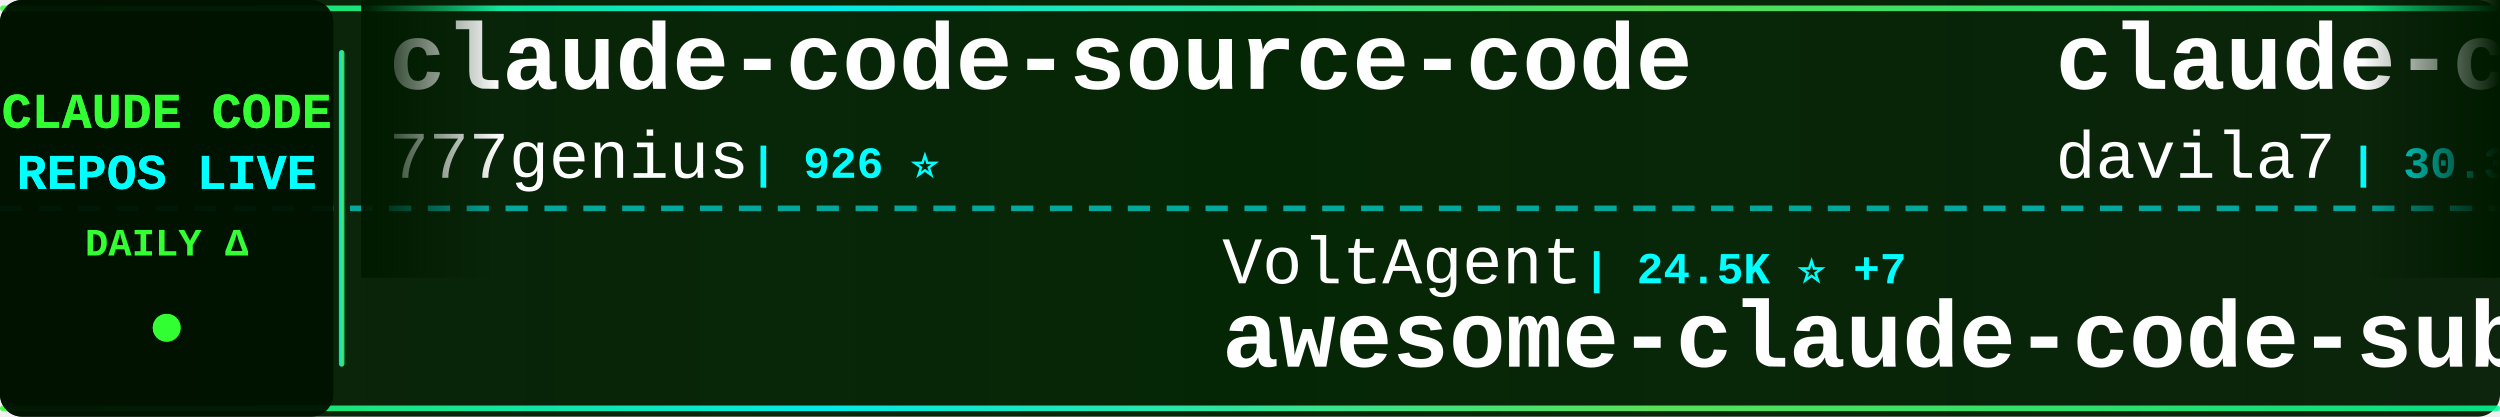
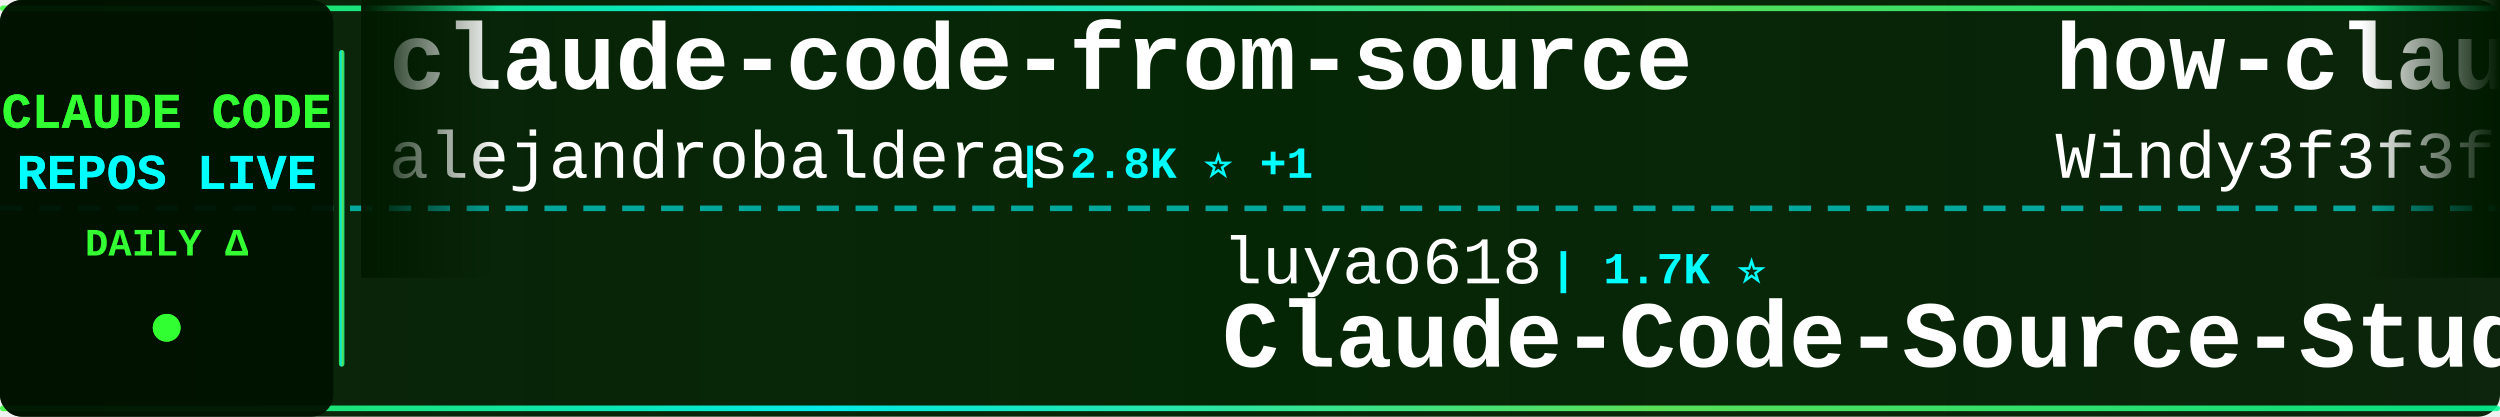
<svg xmlns="http://www.w3.org/2000/svg" width="900" height="150">
  <defs>
    <linearGradient id="tickerBg" x1="0%" y1="0%" x2="100%" y2="0%">
      <stop offset="0%" style="stop-color:#001a00;stop-opacity:0.95" />
      <stop offset="50%" style="stop-color:#002200;stop-opacity:0.98" />
      <stop offset="100%" style="stop-color:#001a00;stop-opacity:0.95" />
    </linearGradient>
    <linearGradient id="borderGrad" x1="0%" y1="0%" x2="100%" y2="0%">
      <stop offset="0%" style="stop-color:#33ff33;stop-opacity:0.85">
        <animate attributeName="stop-opacity" values="0.85;1;0.85" dur="2s" repeatCount="indefinite" />
      </stop>
      <stop offset="33%" style="stop-color:#00ffff;stop-opacity:0.9">
        <animate attributeName="stop-opacity" values="0.9;1;0.9" dur="2.2s" repeatCount="indefinite" />
      </stop>
      <stop offset="66%" style="stop-color:#66ff66;stop-opacity:0.85">
        <animate attributeName="stop-opacity" values="0.85;1;0.85" dur="1.8s" repeatCount="indefinite" />
      </stop>
      <stop offset="100%" style="stop-color:#00ff99;stop-opacity:0.85">
        <animate attributeName="stop-opacity" values="0.85;1;0.85" dur="2s" repeatCount="indefinite" />
      </stop>
    </linearGradient>
    <filter id="textGlow">
      <feGaussianBlur stdDeviation="0.1" result="coloredBlur" />
      <feMerge>
        <feMergeNode in="coloredBlur" />
        <feMergeNode in="SourceGraphic" />
      </feMerge>
    </filter>
    <filter id="metricGlow">
      <feGaussianBlur stdDeviation="0.2" result="coloredBlur" />
      <feMerge>
        <feMergeNode in="coloredBlur" />
        <feMergeNode in="SourceGraphic" />
      </feMerge>
    </filter>
    <linearGradient id="leftFade" x1="0%" y1="0%" x2="100%" y2="0%">
      <stop offset="0%" style="stop-color:#001a00;stop-opacity:1" />
      <stop offset="100%" style="stop-color:#001a00;stop-opacity:0" />
    </linearGradient>
    <linearGradient id="rightFade" x1="0%" y1="0%" x2="100%" y2="0%">
      <stop offset="0%" style="stop-color:#001a00;stop-opacity:0" />
      <stop offset="100%" style="stop-color:#001a00;stop-opacity:1" />
    </linearGradient>
  </defs>
  <rect width="900" height="150" fill="url(#tickerBg)" rx="8" />
  <rect x="0" y="2" width="900" height="2" fill="url(#borderGrad)" rx="1" />
  <rect x="0" y="146" width="900" height="2" fill="url(#borderGrad)" rx="1" />
  <line x1="0" y1="75" x2="900" y2="75" stroke="#00ffff" stroke-width="2" stroke-dasharray="8 6" opacity="0.6" />
  <rect x="0" y="0" width="120" height="150" fill="#001100" opacity="0.95" rx="8" />
  <text x="60" y="46" font-family="'Courier New', monospace" font-size="18" font-weight="bold" fill="#33ff33" text-anchor="middle" filter="url(#textGlow)">
    CLAUDE CODE
  </text>
  <text x="60" y="68" font-family="'Courier New', monospace" font-size="18" font-weight="bold" fill="#00ffff" text-anchor="middle" filter="url(#textGlow)">
    REPOS LIVE
  </text>
  <text x="60" y="92" font-family="'Courier New', monospace" font-size="14" font-weight="bold" fill="#33ff33" text-anchor="middle">
    DAILY Δ
  </text>
  <circle cx="60" cy="118" r="5" fill="#33ff33" filter="url(#metricGlow)">
    <animate attributeName="r" values="4;6;4" dur="1.5s" repeatCount="indefinite" />
    <animate attributeName="opacity" values="0.6;1;0.6" dur="1.5s" repeatCount="indefinite" />
  </circle>
  <rect x="122" y="18" width="2" height="114" fill="url(#borderGrad)" rx="1" />
  <clipPath id="tickerClip">
    <rect x="130" y="0" width="770" height="150" />
  </clipPath>
  <g clip-path="url(#tickerClip)">
    <g id="tickerItems">
      <animateTransform attributeName="transform" attributeType="XML" type="translate" from="0 0" to="-3000 0" dur="54s" repeatCount="indefinite" />
      <g transform="translate(0, 0)">
-         <text x="140" y="32" font-family="'Courier New', monospace" font-size="34" font-weight="bold" fill="#ffffff">claude-code-source-code</text>
-         <text x="140" y="64" font-family="'Courier New', monospace" font-size="24" font-weight="normal" fill="#ffffff" opacity="1.0">777genius</text>
-         <text x="270" y="64" font-family="'Courier New', monospace" font-size="16" font-weight="bold" fill="#00ffff"> | 926 ⭐</text>
+         <text x="140" y="32" font-family="'Courier New', monospace" font-size="34" font-weight="bold" fill="#ffffff">claude-code-from-source</text>
+         <text x="140" y="64" font-family="'Courier New', monospace" font-size="24" font-weight="normal" fill="#ffffff" opacity="1.0">alejandrobalderas</text>
+         <text x="366" y="64" font-family="'Courier New', monospace" font-size="16" font-weight="bold" fill="#00ffff"> | 2.8K ⭐ +1</text>
      </g>
      <g transform="translate(300, 0)">
-         <text x="140" y="102" font-family="'Courier New', monospace" font-size="24" font-weight="normal" fill="#ffffff" opacity="1.0">VoltAgent</text>
-         <text x="270" y="102" font-family="'Courier New', monospace" font-size="16" font-weight="bold" fill="#00ffff"> | 24.5K ⭐ +7</text>
-         <text x="140" y="132" font-family="'Courier New', monospace" font-size="34" font-weight="bold" fill="#ffffff">awesome-claude-code-suba...</text>
+         <text x="140" y="102" font-family="'Courier New', monospace" font-size="24" font-weight="normal" fill="#ffffff" opacity="1.0">luyao618</text>
+         <text x="258" y="102" font-family="'Courier New', monospace" font-size="16" font-weight="bold" fill="#00ffff"> | 1.7K ⭐</text>
+         <text x="140" y="132" font-family="'Courier New', monospace" font-size="34" font-weight="bold" fill="#ffffff">Claude-Code-Source-Study</text>
      </g>
      <g transform="translate(600, 0)">
-         <text x="140" y="32" font-family="'Courier New', monospace" font-size="34" font-weight="bold" fill="#ffffff">claude-code-templates</text>
-         <text x="140" y="64" font-family="'Courier New', monospace" font-size="24" font-weight="normal" fill="#ffffff" opacity="1.0">davila7</text>
-         <text x="246" y="64" font-family="'Courier New', monospace" font-size="16" font-weight="bold" fill="#00ffff"> | 30.3K ⭐ -1</text>
+         <text x="140" y="32" font-family="'Courier New', monospace" font-size="34" font-weight="bold" fill="#ffffff">how-claude-code-works</text>
+         <text x="140" y="64" font-family="'Courier New', monospace" font-size="24" font-weight="normal" fill="#ffffff" opacity="1.0">Windy3f3f3f3f</text>
+         <text x="318" y="64" font-family="'Courier New', monospace" font-size="16" font-weight="bold" fill="#00ffff"> | 3.5K ⭐</text>
      </g>
      <g transform="translate(900, 0)">
-         <text x="140" y="102" font-family="'Courier New', monospace" font-size="24" font-weight="normal" fill="#ffffff" opacity="1.0">FlorianBruniaux</text>
-         <text x="342" y="102" font-family="'Courier New', monospace" font-size="16" font-weight="bold" fill="#00ffff"> | 5.8K ⭐ +4</text>
-         <text x="140" y="132" font-family="'Courier New', monospace" font-size="34" font-weight="bold" fill="#ffffff">claude-code-ultimate-gui...</text>
+         <text x="140" y="102" font-family="'Courier New', monospace" font-size="24" font-weight="normal" fill="#ffffff" opacity="1.0">davila7</text>
+         <text x="246" y="102" font-family="'Courier New', monospace" font-size="16" font-weight="bold" fill="#00ffff"> | 30.3K ⭐ +1</text>
+         <text x="140" y="132" font-family="'Courier New', monospace" font-size="34" font-weight="bold" fill="#ffffff">claude-code-templates</text>
      </g>
      <g transform="translate(1200, 0)">
+         <text x="140" y="32" font-family="'Courier New', monospace" font-size="34" font-weight="bold" fill="#ffffff">claude-code-tips</text>
+         <text x="140" y="64" font-family="'Courier New', monospace" font-size="24" font-weight="normal" fill="#ffffff" opacity="1.0">ykdojo</text>
+         <text x="234" y="64" font-family="'Courier New', monospace" font-size="16" font-weight="bold" fill="#00ffff"> | 9.8K ⭐ +1</text>
+       </g>
+       <g transform="translate(1500, 0)">
+         <text x="140" y="102" font-family="'Courier New', monospace" font-size="24" font-weight="normal" fill="#ffffff" opacity="1.0">musistudio</text>
+         <text x="282" y="102" font-family="'Courier New', monospace" font-size="16" font-weight="bold" fill="#00ffff"> | 36.8K ⭐ +3</text>
+         <text x="140" y="132" font-family="'Courier New', monospace" font-size="34" font-weight="bold" fill="#ffffff">claude-code-router</text>
+       </g>
+       <g transform="translate(1800, 0)">
+         <text x="140" y="32" font-family="'Courier New', monospace" font-size="34" font-weight="bold" fill="#ffffff">claude-code-spec-workflo...</text>
+         <text x="140" y="64" font-family="'Courier New', monospace" font-size="24" font-weight="normal" fill="#ffffff" opacity="1.0">Pimzino</text>
+         <text x="246" y="64" font-family="'Courier New', monospace" font-size="16" font-weight="bold" fill="#00ffff"> | 3.8K ⭐</text>
+       </g>
+       <g transform="translate(2100, 0)">
+         <text x="140" y="102" font-family="'Courier New', monospace" font-size="24" font-weight="normal" fill="#ffffff" opacity="1.0">Yeachan-Heo</text>
+         <text x="294" y="102" font-family="'Courier New', monospace" font-size="16" font-weight="bold" fill="#00ffff"> | 38.7K ⭐ +1</text>
+         <text x="140" y="132" font-family="'Courier New', monospace" font-size="34" font-weight="bold" fill="#ffffff">oh-my-claudecode</text>
+       </g>
+       <g transform="translate(2400, 0)">
        <text x="140" y="32" font-family="'Courier New', monospace" font-size="34" font-weight="bold" fill="#ffffff">skills</text>
        <text x="140" y="64" font-family="'Courier New', monospace" font-size="24" font-weight="normal" fill="#ffffff" opacity="1.0">anthropics</text>
-         <text x="282" y="64" font-family="'Courier New', monospace" font-size="16" font-weight="bold" fill="#00ffff"> | 170.8K ⭐ +26</text>
-       </g>
-       <g transform="translate(1500, 0)">
-         <text x="140" y="102" font-family="'Courier New', monospace" font-size="24" font-weight="normal" fill="#ffffff" opacity="1.0">SeemSeam</text>
-         <text x="258" y="102" font-family="'Courier New', monospace" font-size="16" font-weight="bold" fill="#00ffff"> | 3.4K ⭐</text>
-         <text x="140" y="132" font-family="'Courier New', monospace" font-size="34" font-weight="bold" fill="#ffffff">claude_codex_bridge</text>
-       </g>
-       <g transform="translate(1800, 0)">
-         <text x="140" y="32" font-family="'Courier New', monospace" font-size="34" font-weight="bold" fill="#ffffff">andrej-karpathy-skills</text>
-         <text x="140" y="64" font-family="'Courier New', monospace" font-size="24" font-weight="normal" fill="#ffffff" opacity="1.0">multica-ai</text>
-         <text x="282" y="64" font-family="'Courier New', monospace" font-size="16" font-weight="bold" fill="#00ffff"> | 204.8K ⭐ +56</text>
-       </g>
-       <g transform="translate(2100, 0)">
-         <text x="140" y="102" font-family="'Courier New', monospace" font-size="24" font-weight="normal" fill="#ffffff" opacity="1.0">anthropics</text>
-         <text x="282" y="102" font-family="'Courier New', monospace" font-size="16" font-weight="bold" fill="#00ffff"> | 8.7K ⭐</text>
-         <text x="140" y="132" font-family="'Courier New', monospace" font-size="34" font-weight="bold" fill="#ffffff">claude-code-action</text>
-       </g>
-       <g transform="translate(2400, 0)">
-         <text x="140" y="32" font-family="'Courier New', monospace" font-size="34" font-weight="bold" fill="#ffffff">claude-code-tips</text>
-         <text x="140" y="64" font-family="'Courier New', monospace" font-size="24" font-weight="normal" fill="#ffffff" opacity="1.0">ykdojo</text>
-         <text x="234" y="64" font-family="'Courier New', monospace" font-size="16" font-weight="bold" fill="#00ffff"> | 9.8K ⭐ +6</text>
+         <text x="282" y="64" font-family="'Courier New', monospace" font-size="16" font-weight="bold" fill="#00ffff"> | 170.8K ⭐ +29</text>
      </g>
      <g transform="translate(2700, 0)">
-         <text x="140" y="102" font-family="'Courier New', monospace" font-size="24" font-weight="normal" fill="#ffffff" opacity="1.0">kodu-ai</text>
-         <text x="246" y="102" font-family="'Courier New', monospace" font-size="16" font-weight="bold" fill="#00ffff"> | 5.2K ⭐</text>
-         <text x="140" y="132" font-family="'Courier New', monospace" font-size="34" font-weight="bold" fill="#ffffff">claude-coder</text>
+         <text x="140" y="102" font-family="'Courier New', monospace" font-size="24" font-weight="normal" fill="#ffffff" opacity="1.0">WorldFlowAI</text>
+         <text x="294" y="102" font-family="'Courier New', monospace" font-size="16" font-weight="bold" fill="#00ffff"> | 1.5K ⭐ +17</text>
+         <text x="140" y="132" font-family="'Courier New', monospace" font-size="34" font-weight="bold" fill="#ffffff">everything-claude-code</text>
      </g>
      <g transform="translate(3000, 0)">
-         <text x="140" y="32" font-family="'Courier New', monospace" font-size="34" font-weight="bold" fill="#ffffff">claude-code-source-code</text>
-         <text x="140" y="64" font-family="'Courier New', monospace" font-size="24" font-weight="normal" fill="#ffffff" opacity="1.0">777genius</text>
-         <text x="270" y="64" font-family="'Courier New', monospace" font-size="16" font-weight="bold" fill="#00ffff"> | 926 ⭐</text>
+         <text x="140" y="32" font-family="'Courier New', monospace" font-size="34" font-weight="bold" fill="#ffffff">claude-code-from-source</text>
+         <text x="140" y="64" font-family="'Courier New', monospace" font-size="24" font-weight="normal" fill="#ffffff" opacity="1.0">alejandrobalderas</text>
+         <text x="366" y="64" font-family="'Courier New', monospace" font-size="16" font-weight="bold" fill="#00ffff"> | 2.8K ⭐ +1</text>
      </g>
      <g transform="translate(3300, 0)">
-         <text x="140" y="102" font-family="'Courier New', monospace" font-size="24" font-weight="normal" fill="#ffffff" opacity="1.0">VoltAgent</text>
-         <text x="270" y="102" font-family="'Courier New', monospace" font-size="16" font-weight="bold" fill="#00ffff"> | 24.5K ⭐ +7</text>
-         <text x="140" y="132" font-family="'Courier New', monospace" font-size="34" font-weight="bold" fill="#ffffff">awesome-claude-code-suba...</text>
+         <text x="140" y="102" font-family="'Courier New', monospace" font-size="24" font-weight="normal" fill="#ffffff" opacity="1.0">luyao618</text>
+         <text x="258" y="102" font-family="'Courier New', monospace" font-size="16" font-weight="bold" fill="#00ffff"> | 1.7K ⭐</text>
+         <text x="140" y="132" font-family="'Courier New', monospace" font-size="34" font-weight="bold" fill="#ffffff">Claude-Code-Source-Study</text>
      </g>
      <g transform="translate(3600, 0)">
-         <text x="140" y="32" font-family="'Courier New', monospace" font-size="34" font-weight="bold" fill="#ffffff">claude-code-templates</text>
-         <text x="140" y="64" font-family="'Courier New', monospace" font-size="24" font-weight="normal" fill="#ffffff" opacity="1.0">davila7</text>
-         <text x="246" y="64" font-family="'Courier New', monospace" font-size="16" font-weight="bold" fill="#00ffff"> | 30.3K ⭐ -1</text>
+         <text x="140" y="32" font-family="'Courier New', monospace" font-size="34" font-weight="bold" fill="#ffffff">how-claude-code-works</text>
+         <text x="140" y="64" font-family="'Courier New', monospace" font-size="24" font-weight="normal" fill="#ffffff" opacity="1.0">Windy3f3f3f3f</text>
+         <text x="318" y="64" font-family="'Courier New', monospace" font-size="16" font-weight="bold" fill="#00ffff"> | 3.5K ⭐</text>
      </g>
      <g transform="translate(3900, 0)">
-         <text x="140" y="102" font-family="'Courier New', monospace" font-size="24" font-weight="normal" fill="#ffffff" opacity="1.0">FlorianBruniaux</text>
-         <text x="342" y="102" font-family="'Courier New', monospace" font-size="16" font-weight="bold" fill="#00ffff"> | 5.8K ⭐ +4</text>
-         <text x="140" y="132" font-family="'Courier New', monospace" font-size="34" font-weight="bold" fill="#ffffff">claude-code-ultimate-gui...</text>
+         <text x="140" y="102" font-family="'Courier New', monospace" font-size="24" font-weight="normal" fill="#ffffff" opacity="1.0">davila7</text>
+         <text x="246" y="102" font-family="'Courier New', monospace" font-size="16" font-weight="bold" fill="#00ffff"> | 30.3K ⭐ +1</text>
+         <text x="140" y="132" font-family="'Courier New', monospace" font-size="34" font-weight="bold" fill="#ffffff">claude-code-templates</text>
      </g>
    </g>
  </g>
  <rect x="130" y="0" width="50" height="100" fill="url(#leftFade)" />
  <rect x="850" y="0" width="50" height="100" fill="url(#rightFade)" />
</svg>
